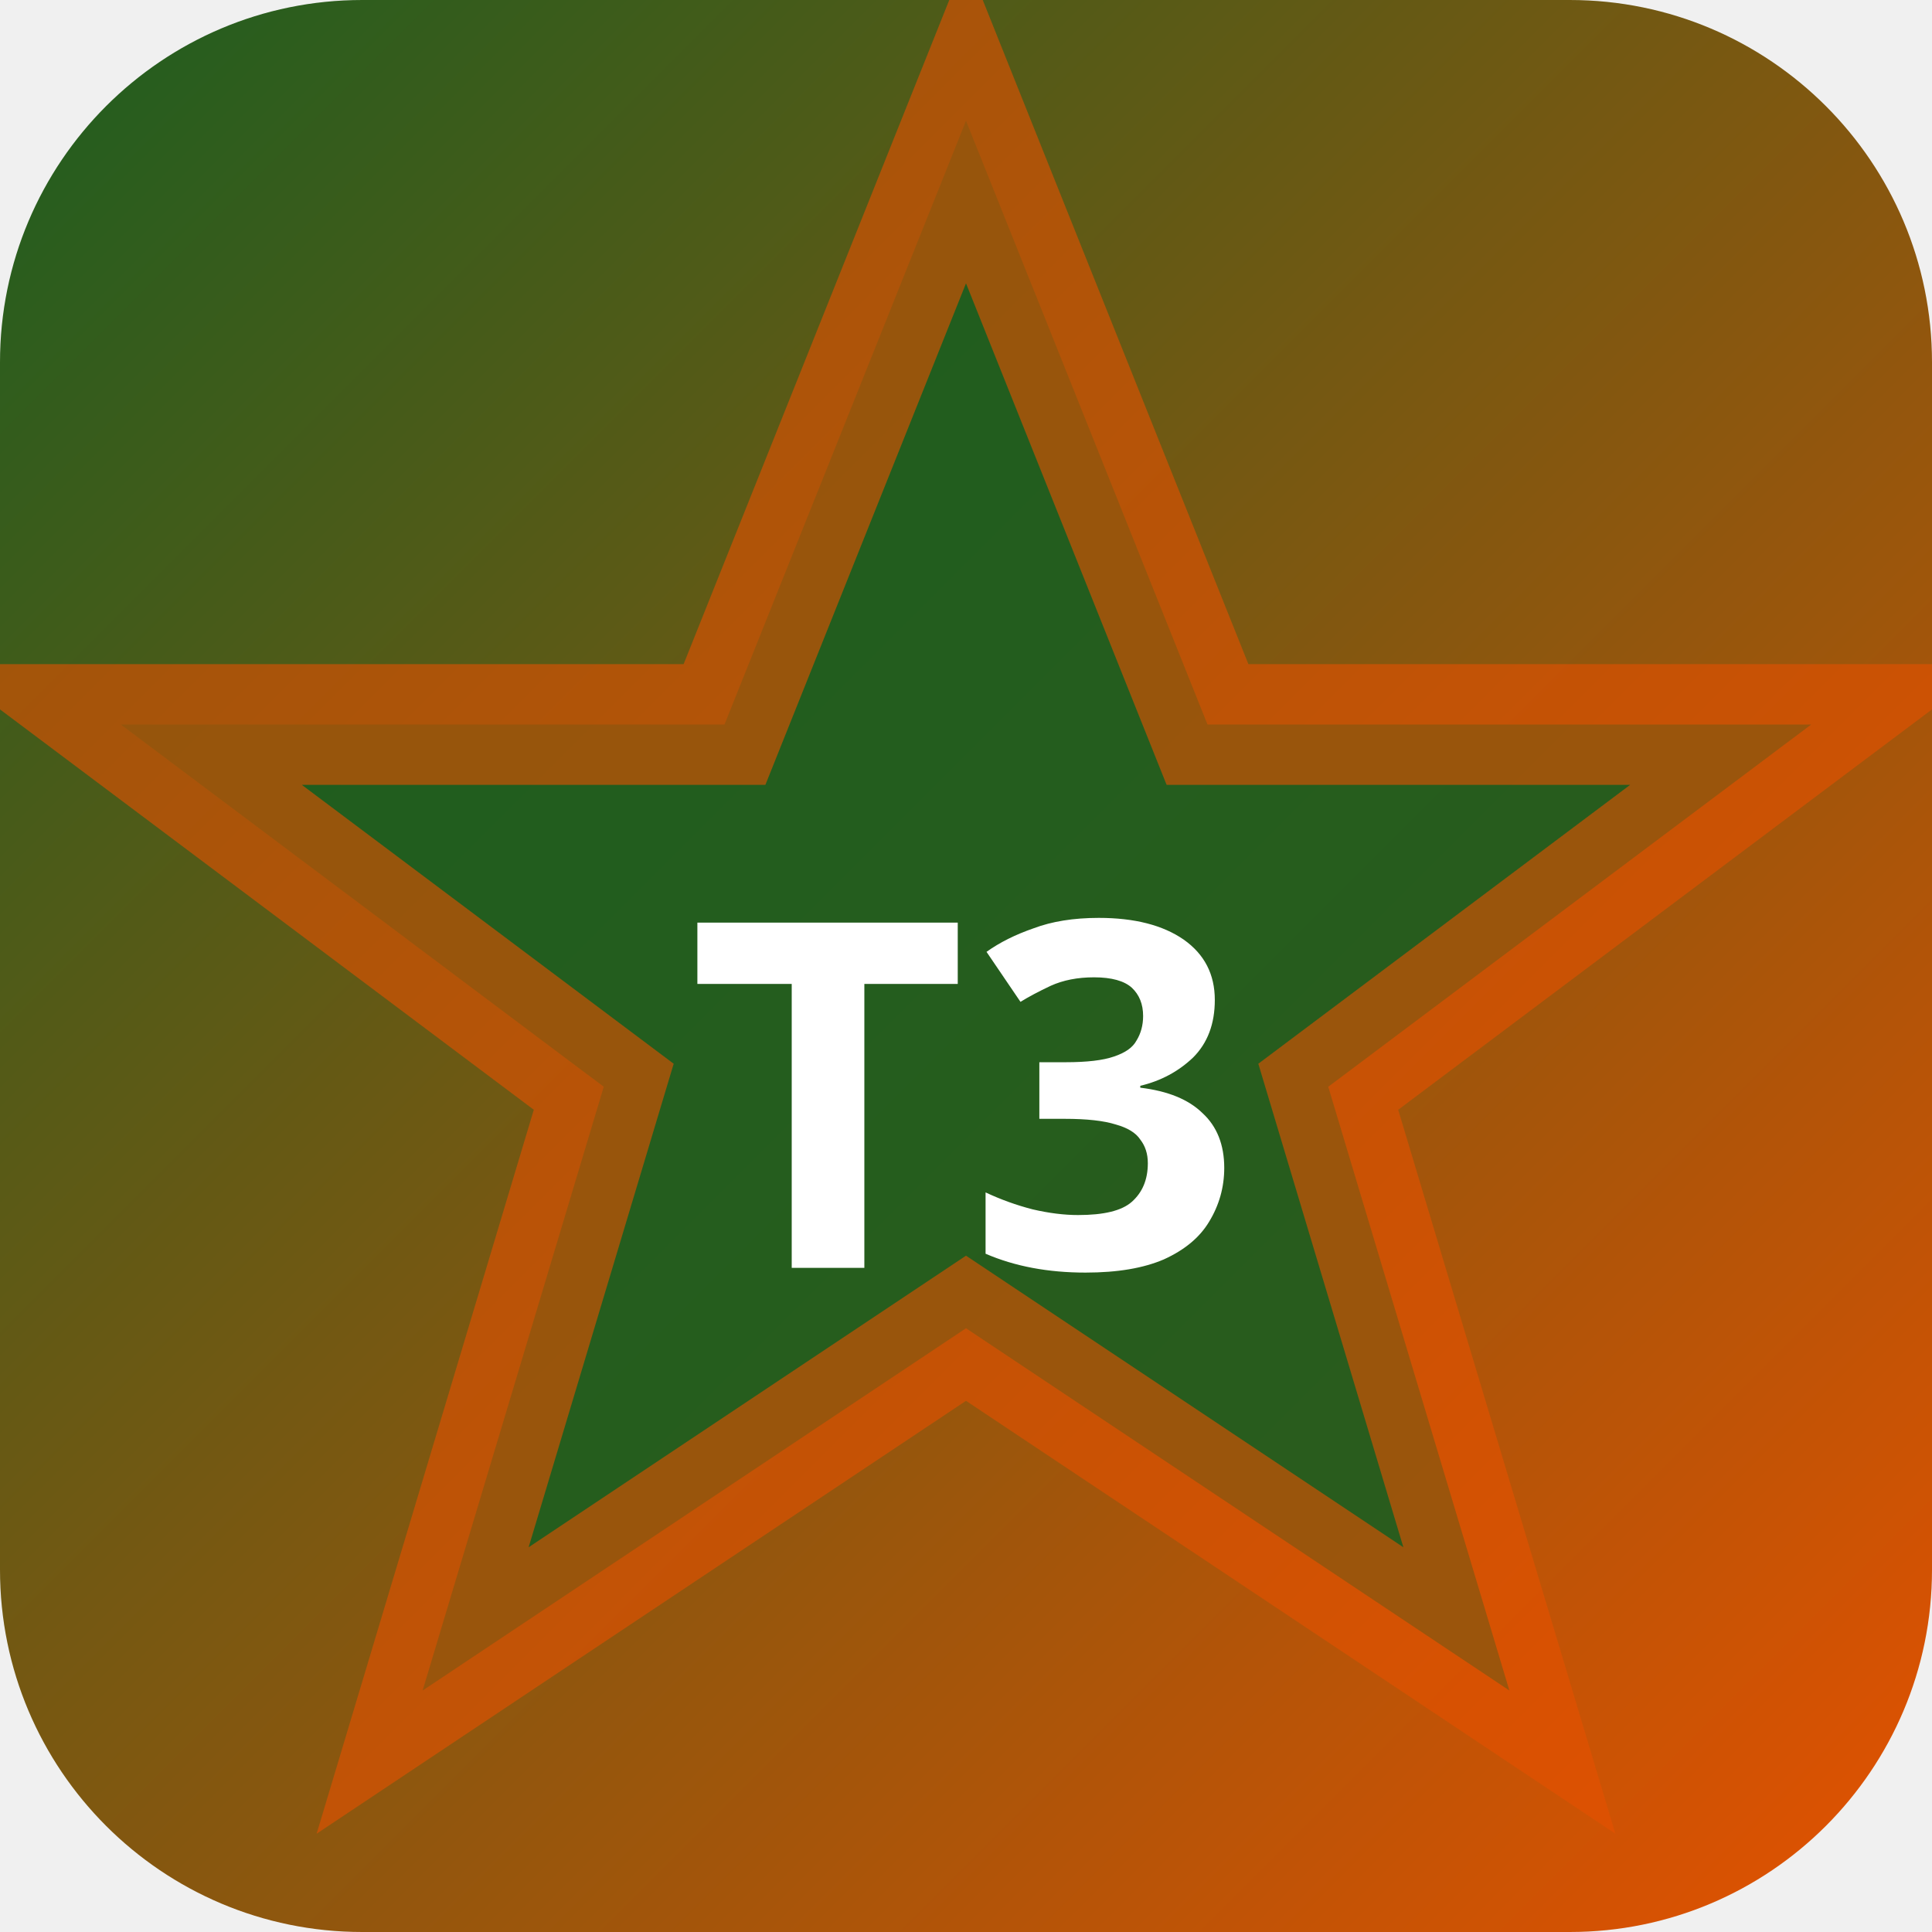
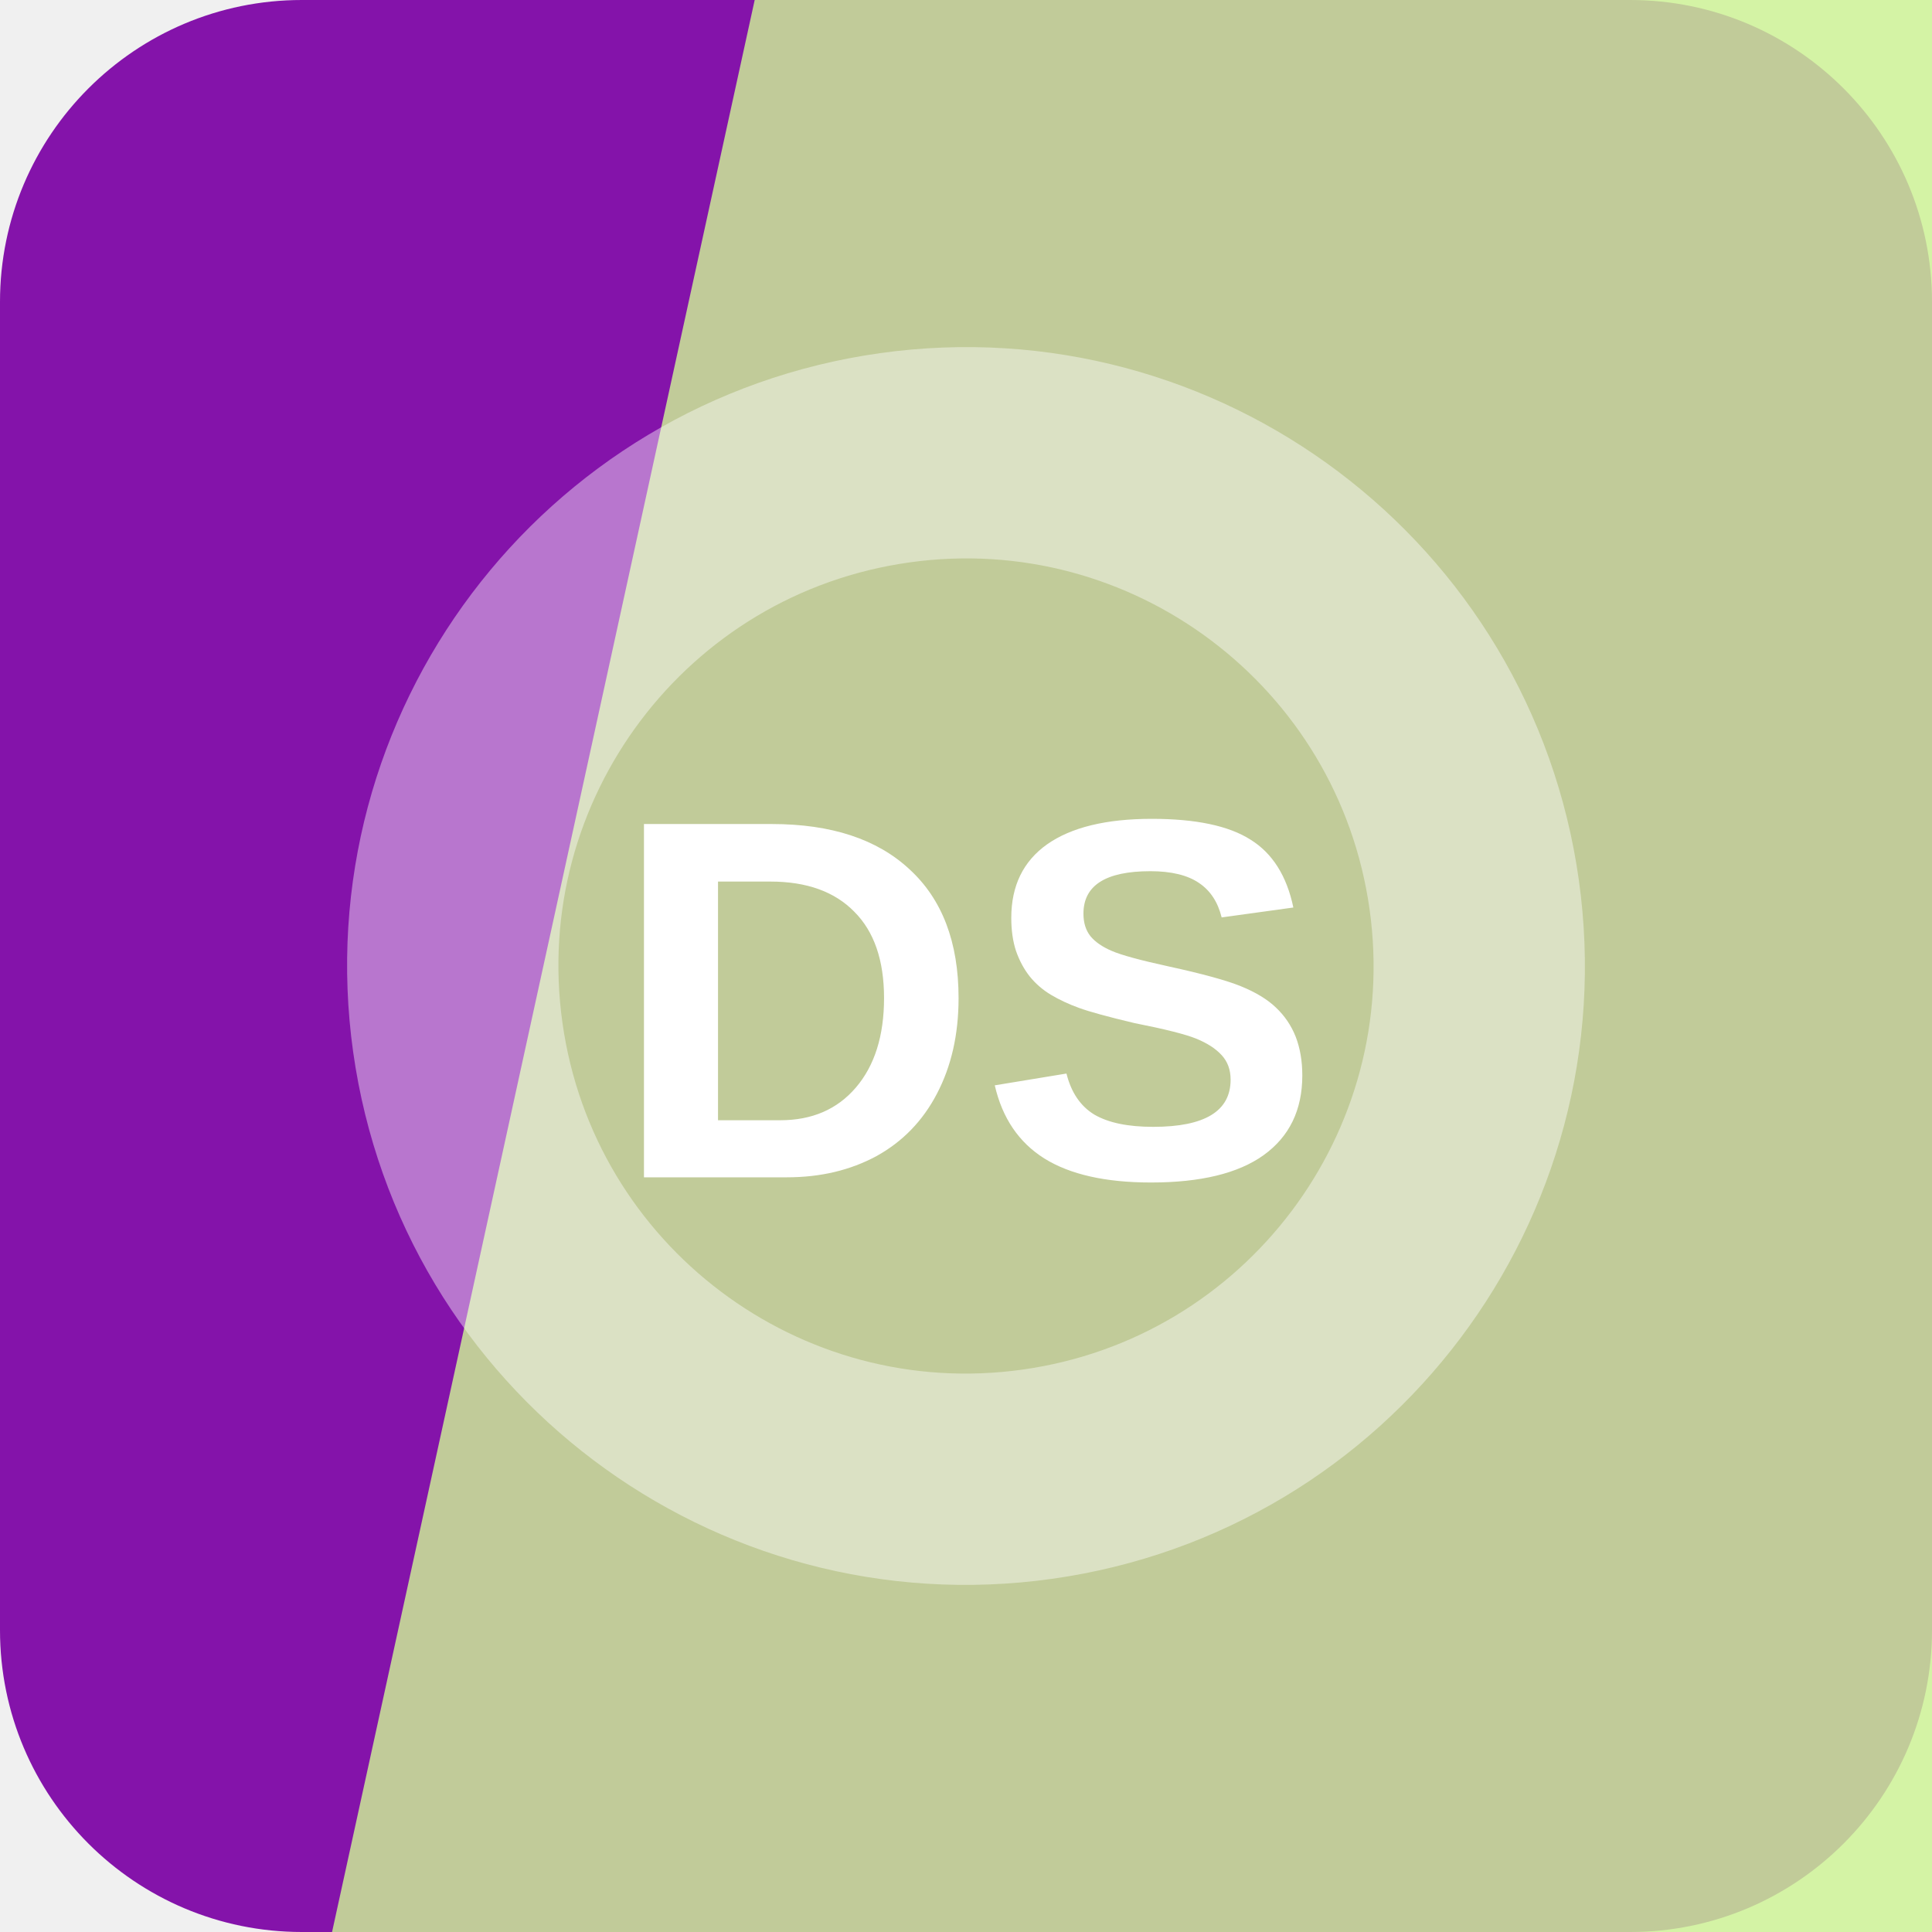
- <svg xmlns="http://www.w3.org/2000/svg" width="32" height="32" viewBox="0 0 32 32">
-   <defs>
-     <linearGradient id="bgt3b0" x1="0" y1="0" x2="1" y2="1">
-       <stop offset="0%" stop-color="#1b5e20" />
-       <stop offset="100%" stop-color="#e65100" />
-     </linearGradient>
-   </defs>
-   <rect width="32" height="32" rx="6" fill="url(#bgt3b0)" />
-   <polygon points="16,2 20,12 30,12 22,18 25,28 16,22 7,28 10,18 2,12 12,12" fill="rgba(27,94,32,0.9)" stroke="rgba(230,81,0,0.6)" stroke-width="2" />
-   <text x="16" y="21" text-anchor="middle" fill="#fff" font-size="8" font-weight="700" font-family="system-ui">T3</text>
+ <svg xmlns="http://www.w3.org/2000/svg" width="64" height="64" viewBox="0 0 64 64" role="img">
+   <rect width="64" height="64" rx="10" fill="hsl(285 80% 37%)" />
+   <path d="M25 0h39v64H11Z" fill="hsl(84 81% 77%)" opacity="0.82" />
+   <g transform="rotate(262 32 32)" opacity="0.42">
+     <circle cx="32" cy="32" r="17" fill="none" stroke="#ffffff" stroke-width="7" />
+   </g>
+   <text x="32" y="39" text-anchor="middle" fill="#ffffff" font-family="Arial,Helvetica,sans-serif" font-size="17" font-weight="700" letter-spacing="0">DS</text>
</svg>
